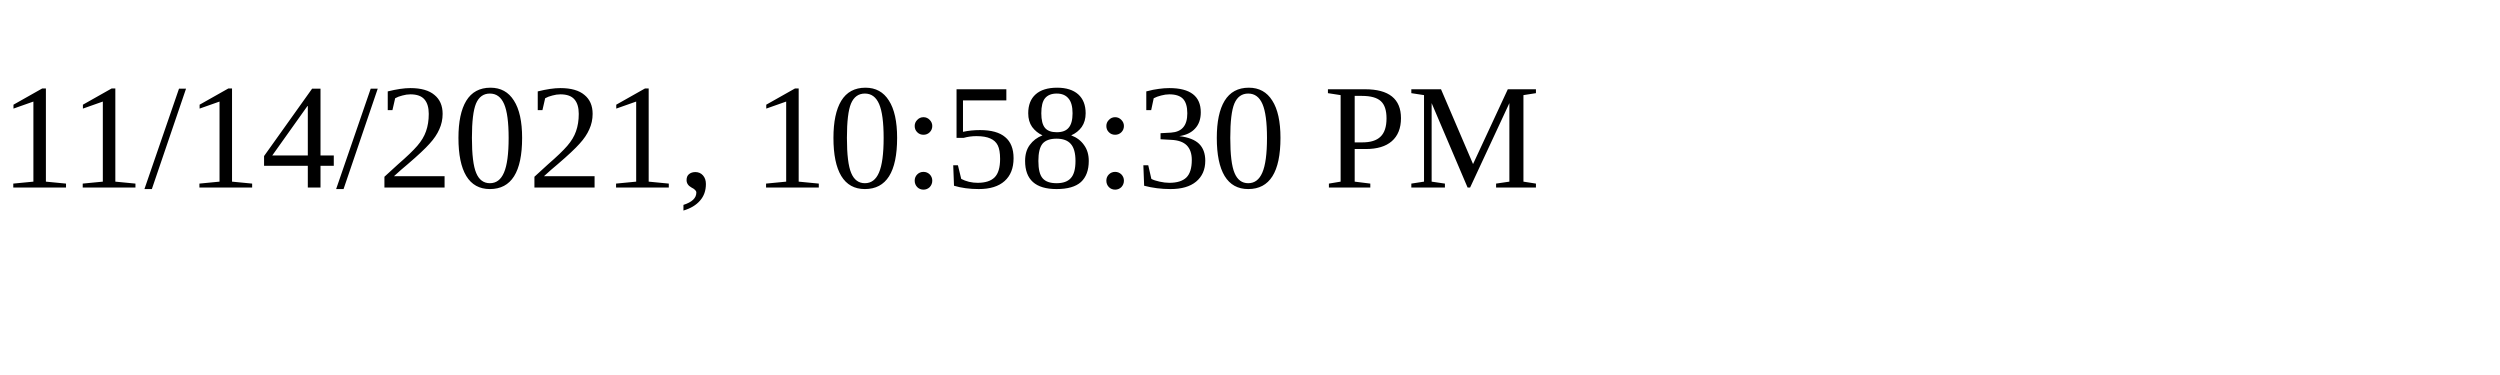
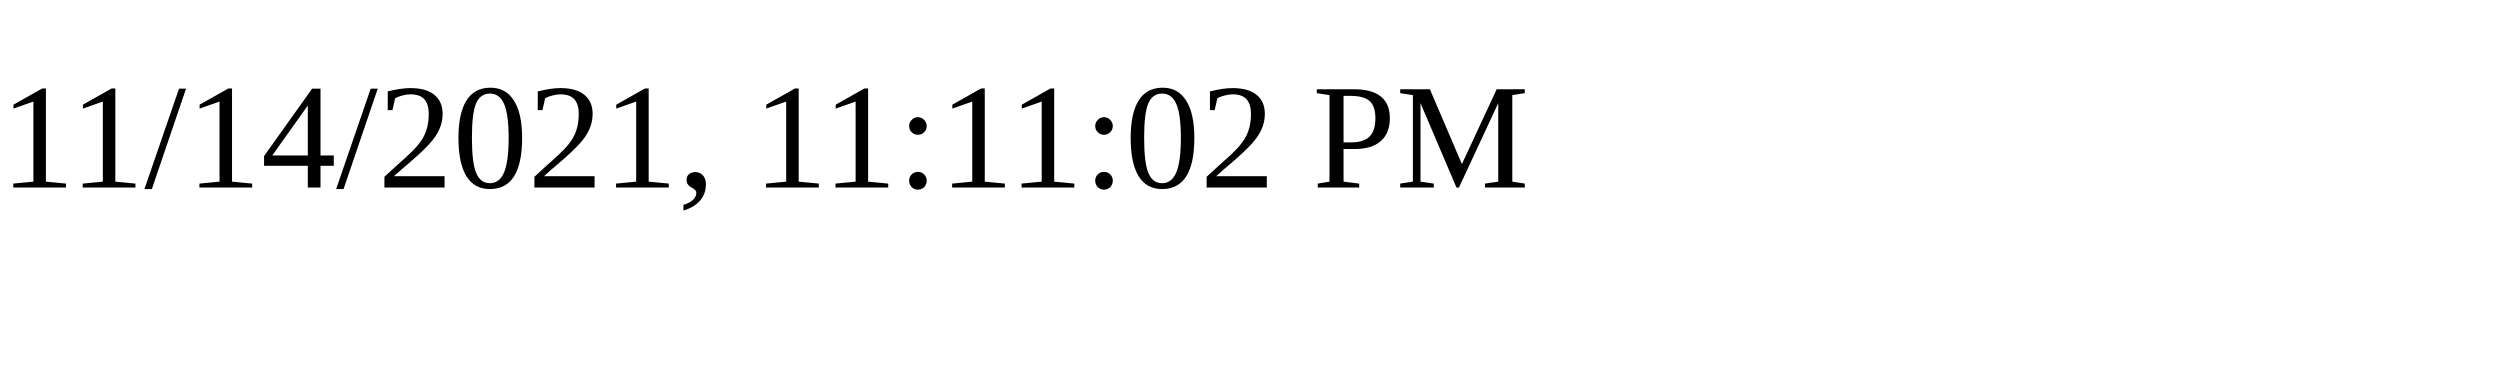
<svg xmlns="http://www.w3.org/2000/svg" height="30" width="200">
-   <text x="0" y="15">11/14/2021, 10:58:30 PM</text>
+   <text x="0" y="15">11/14/2021, 11:11:02 PM</text>
</svg>
